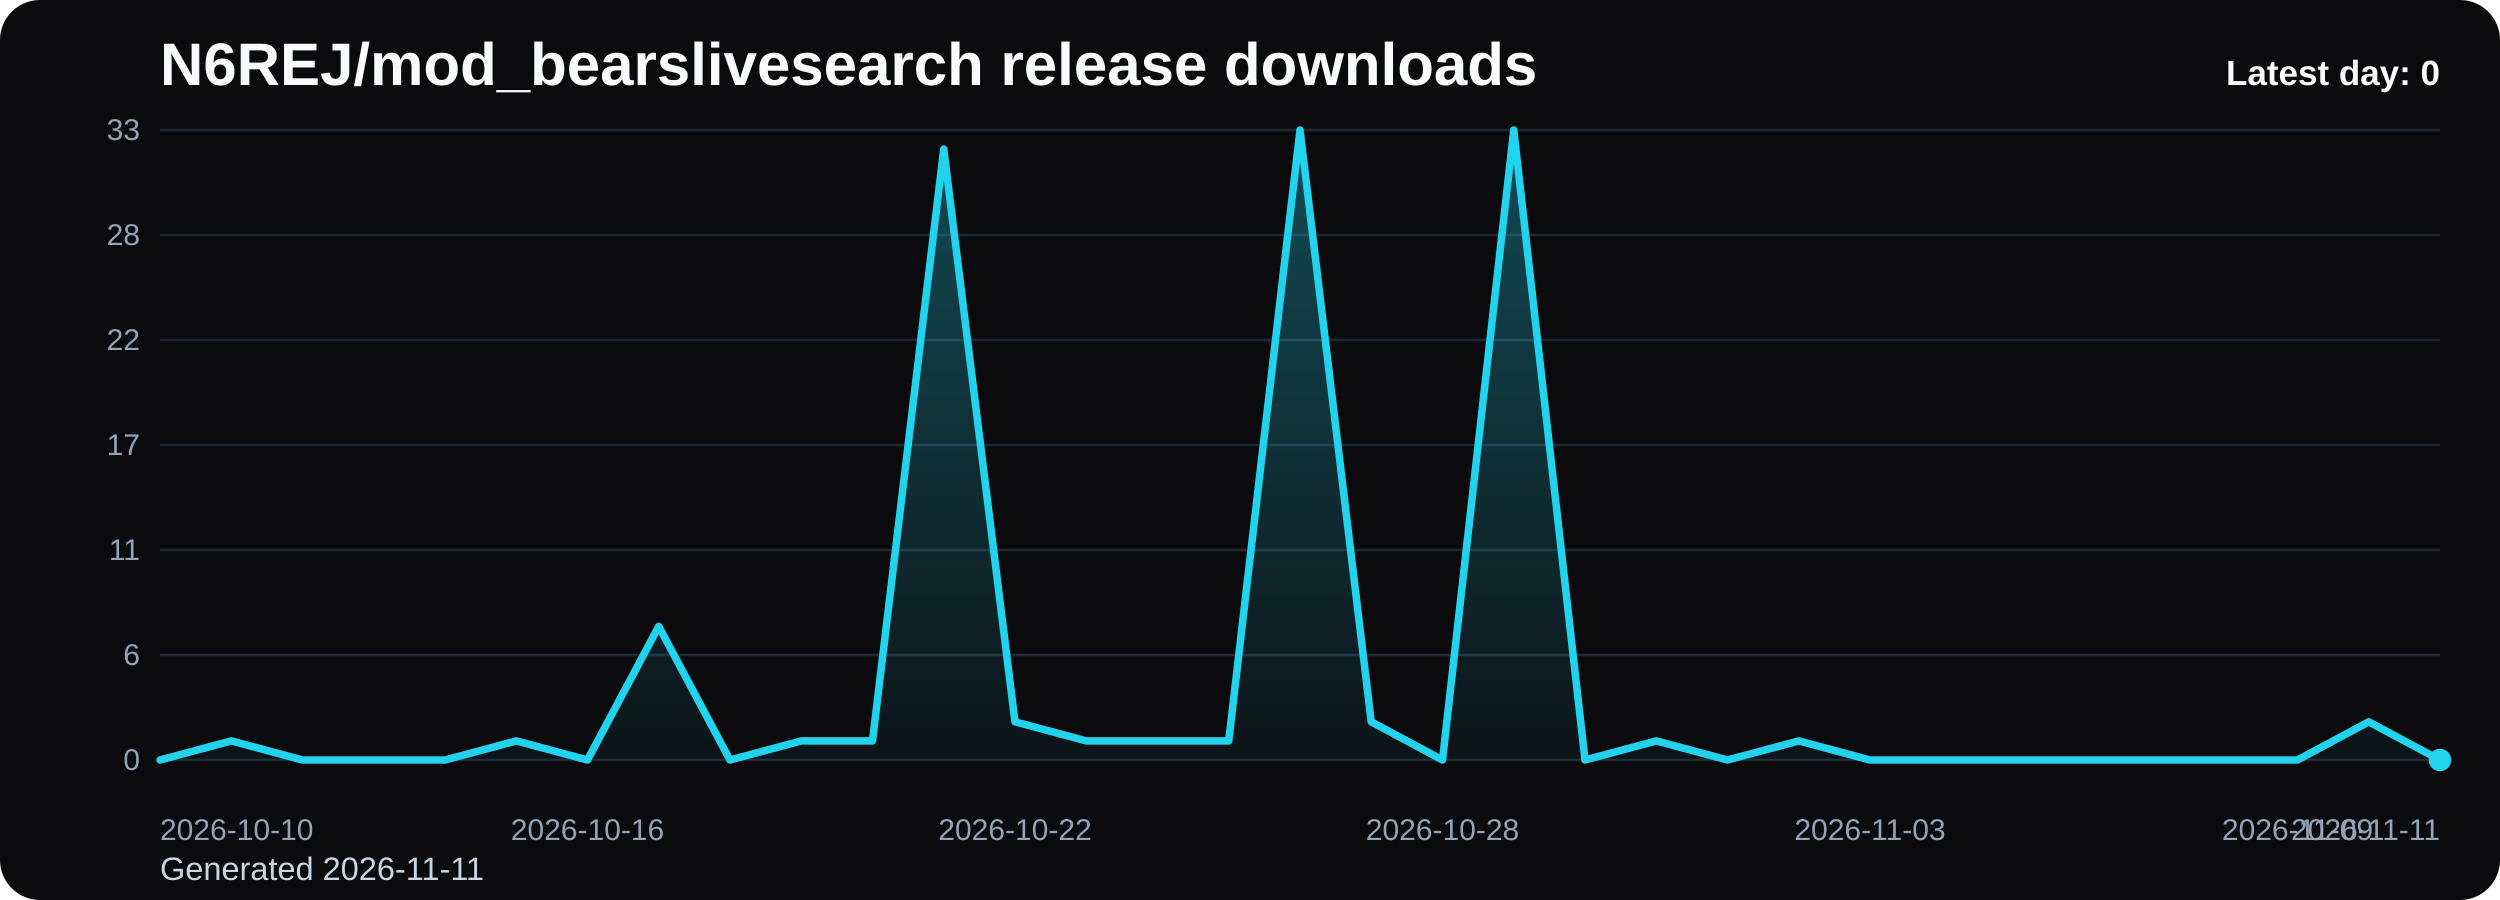
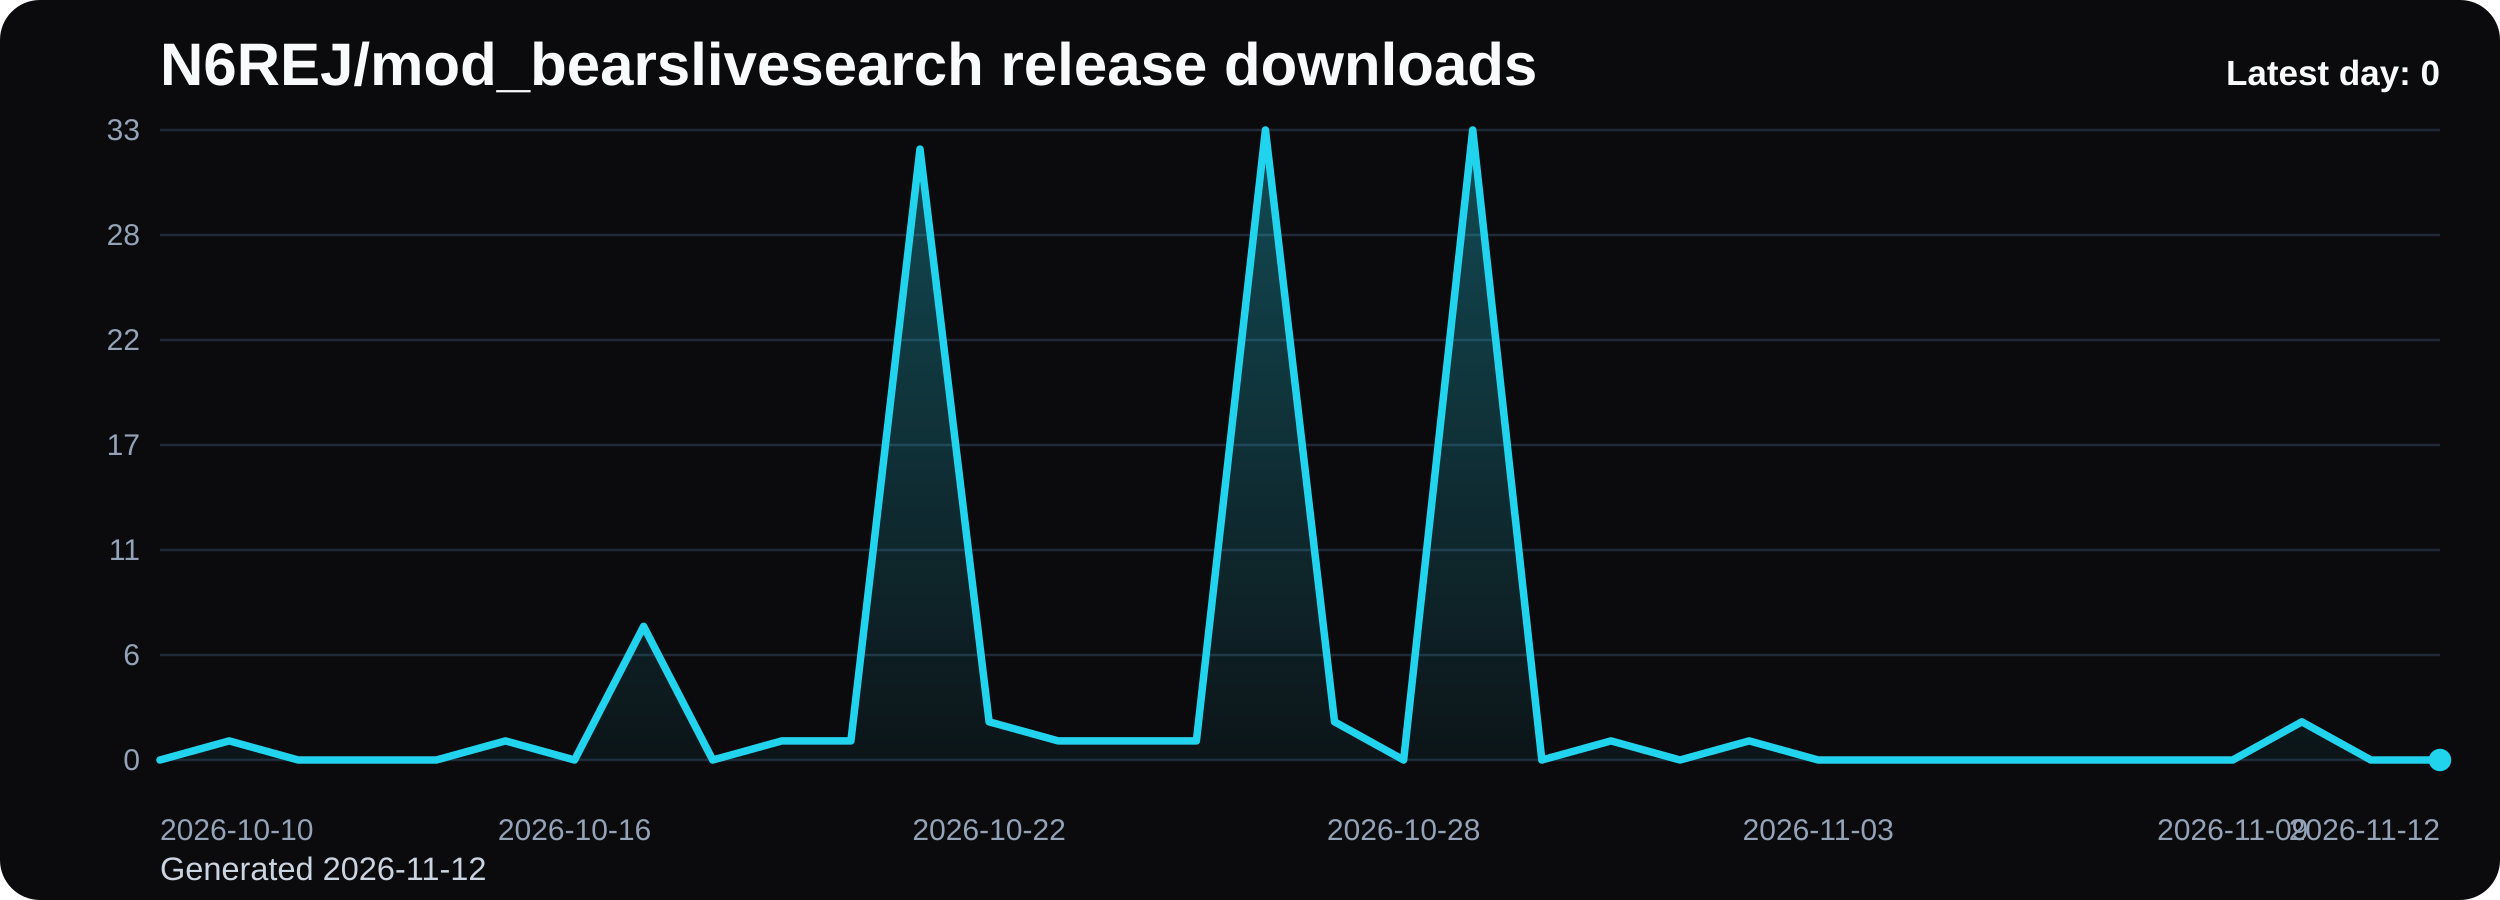
<svg xmlns="http://www.w3.org/2000/svg" viewBox="0 0 1000 360" role="img" aria-label="N6REJ/mod_bearslivesearch release downloads chart">
  <defs>
    <linearGradient id="fill-daily-black" x1="0" y1="0" x2="0" y2="1">
      <stop offset="0%" stop-color="#22d3ee" stop-opacity="0.32" />
      <stop offset="100%" stop-color="#22d3ee" stop-opacity="0.05" />
    </linearGradient>
    <style>
      .bg { fill: #0b0b0d; }
      .title { font: 700 24px Arial, sans-serif; fill: #f8fafc; }
      .sub { font: 400 13px Arial, sans-serif; fill: #cbd5e1; }
      .grid { stroke: #1f2937; stroke-width: 1; }
      .axis { font: 400 12px Arial, sans-serif; fill: #94a3b8; }
      .line { fill: none; stroke: #22d3ee; stroke-width: 3; stroke-linecap: round; stroke-linejoin: round; }
      .dot { fill: #22d3ee; }
      .value { font: 600 11px Arial, sans-serif; fill: #cbd5e1; }
      .latest { font: 700 14px Arial, sans-serif; fill: #f8fafc; }
    </style>
  </defs>
  <rect class="bg" x="0" y="0" width="1000" height="360" rx="16" />
  <text class="title" x="64" y="34">N6REJ/mod_bearslivesearch release downloads</text>
-   <text class="sub" x="64" y="352">Generated 2026-11-11</text>
+   <text class="sub" x="64" y="352">Generated 2026-11-12</text>
  <line x1="64" y1="52.00" x2="976" y2="52.00" class="grid" />
  <text x="56" y="56.00" text-anchor="end" class="axis">33</text>
  <line x1="64" y1="94.00" x2="976" y2="94.00" class="grid" />
  <text x="56" y="98.00" text-anchor="end" class="axis">28</text>
  <line x1="64" y1="136.00" x2="976" y2="136.00" class="grid" />
  <text x="56" y="140.00" text-anchor="end" class="axis">22</text>
  <line x1="64" y1="178.00" x2="976" y2="178.00" class="grid" />
  <text x="56" y="182.00" text-anchor="end" class="axis">17</text>
  <line x1="64" y1="220.00" x2="976" y2="220.00" class="grid" />
  <text x="56" y="224.00" text-anchor="end" class="axis">11</text>
  <line x1="64" y1="262.00" x2="976" y2="262.00" class="grid" />
  <text x="56" y="266.00" text-anchor="end" class="axis">6</text>
  <line x1="64" y1="304.00" x2="976" y2="304.00" class="grid" />
  <text x="56" y="308.00" text-anchor="end" class="axis">0</text>
-   <path d="M 64.00 304 L 64.00 304.00 L 92.50 296.36 L 121.00 304.00 L 149.50 304.00 L 178.00 304.00 L 206.50 296.36 L 235.00 304.00 L 263.50 250.55 L 292.00 304.00 L 320.50 296.36 L 349.00 296.36 L 377.50 59.64 L 406.00 288.73 L 434.50 296.36 L 463.00 296.36 L 491.50 296.36 L 520.00 52.00 L 548.50 288.73 L 577.00 304.00 L 605.50 52.00 L 634.00 304.00 L 662.50 296.36 L 691.00 304.00 L 719.50 296.36 L 748.00 304.00 L 776.50 304.00 L 805.00 304.00 L 833.50 304.00 L 862.00 304.00 L 890.50 304.00 L 919.00 304.00 L 947.50 288.73 L 976.00 304.00 L 976.00 304 Z" fill="url(#fill-daily-black)" />
-   <polyline class="line" points="64.00,304.00 92.50,296.36 121.00,304.00 149.50,304.00 178.00,304.00 206.50,296.36 235.00,304.00 263.50,250.55 292.00,304.00 320.50,296.36 349.00,296.36 377.50,59.64 406.00,288.73 434.50,296.36 463.00,296.36 491.50,296.36 520.00,52.00 548.50,288.73 577.00,304.00 605.50,52.00 634.00,304.00 662.50,296.36 691.00,304.00 719.50,296.36 748.00,304.00 776.50,304.00 805.00,304.00 833.50,304.00 862.00,304.00 890.50,304.00 919.00,304.00 947.50,288.73 976.00,304.00" />
+   <path d="M 64.00 304 L 64.00 304.00 L 91.64 296.36 L 119.27 304.00 L 146.91 304.00 L 174.55 304.00 L 202.18 296.36 L 229.82 304.00 L 257.45 250.55 L 285.09 304.00 L 312.73 296.36 L 340.36 296.36 L 368.00 59.64 L 395.64 288.73 L 423.27 296.36 L 450.91 296.36 L 478.55 296.36 L 506.18 52.00 L 533.82 288.73 L 561.45 304.00 L 589.09 52.00 L 616.73 304.00 L 644.36 296.36 L 672.00 304.00 L 699.64 296.36 L 727.27 304.00 L 754.91 304.00 L 782.55 304.00 L 810.18 304.00 L 837.82 304.00 L 865.45 304.00 L 893.09 304.00 L 920.73 288.73 L 948.36 304.00 L 976.00 304.00 L 976.00 304 Z" fill="url(#fill-daily-black)" />
+   <polyline class="line" points="64.00,304.00 91.64,296.36 119.27,304.00 146.91,304.00 174.55,304.00 202.18,296.36 229.82,304.00 257.45,250.55 285.09,304.00 312.73,296.36 340.36,296.36 368.00,59.64 395.64,288.73 423.27,296.36 450.91,296.36 478.55,296.36 506.18,52.00 533.82,288.73 561.45,304.00 589.09,52.00 616.73,304.00 644.36,296.36 672.00,304.00 699.64,296.36 727.27,304.00 754.91,304.00 782.55,304.00 810.18,304.00 837.82,304.00 865.45,304.00 893.09,304.00 920.73,288.73 948.36,304.00 976.00,304.00" />
  <circle class="dot" cx="976.00" cy="304.00" r="4.5" />
  <text class="axis" x="64.00" y="336" text-anchor="start">2026-10-10</text>
-   <text class="axis" x="235.00" y="336" text-anchor="middle">2026-10-16</text>
-   <text class="axis" x="406.00" y="336" text-anchor="middle">2026-10-22</text>
-   <text class="axis" x="577.00" y="336" text-anchor="middle">2026-10-28</text>
-   <text class="axis" x="748.00" y="336" text-anchor="middle">2026-11-03</text>
-   <text class="axis" x="919.00" y="336" text-anchor="middle">2026-11-09</text>
-   <text class="axis" x="976.00" y="336" text-anchor="end">2026-11-11</text>
+   <text class="axis" x="229.82" y="336" text-anchor="middle">2026-10-16</text>
+   <text class="axis" x="395.64" y="336" text-anchor="middle">2026-10-22</text>
+   <text class="axis" x="561.45" y="336" text-anchor="middle">2026-10-28</text>
+   <text class="axis" x="727.27" y="336" text-anchor="middle">2026-11-03</text>
+   <text class="axis" x="893.09" y="336" text-anchor="middle">2026-11-09</text>
+   <text class="axis" x="976.00" y="336" text-anchor="end">2026-11-12</text>
  <text class="latest" x="976" y="34" text-anchor="end">Latest day: 0</text>
</svg>
